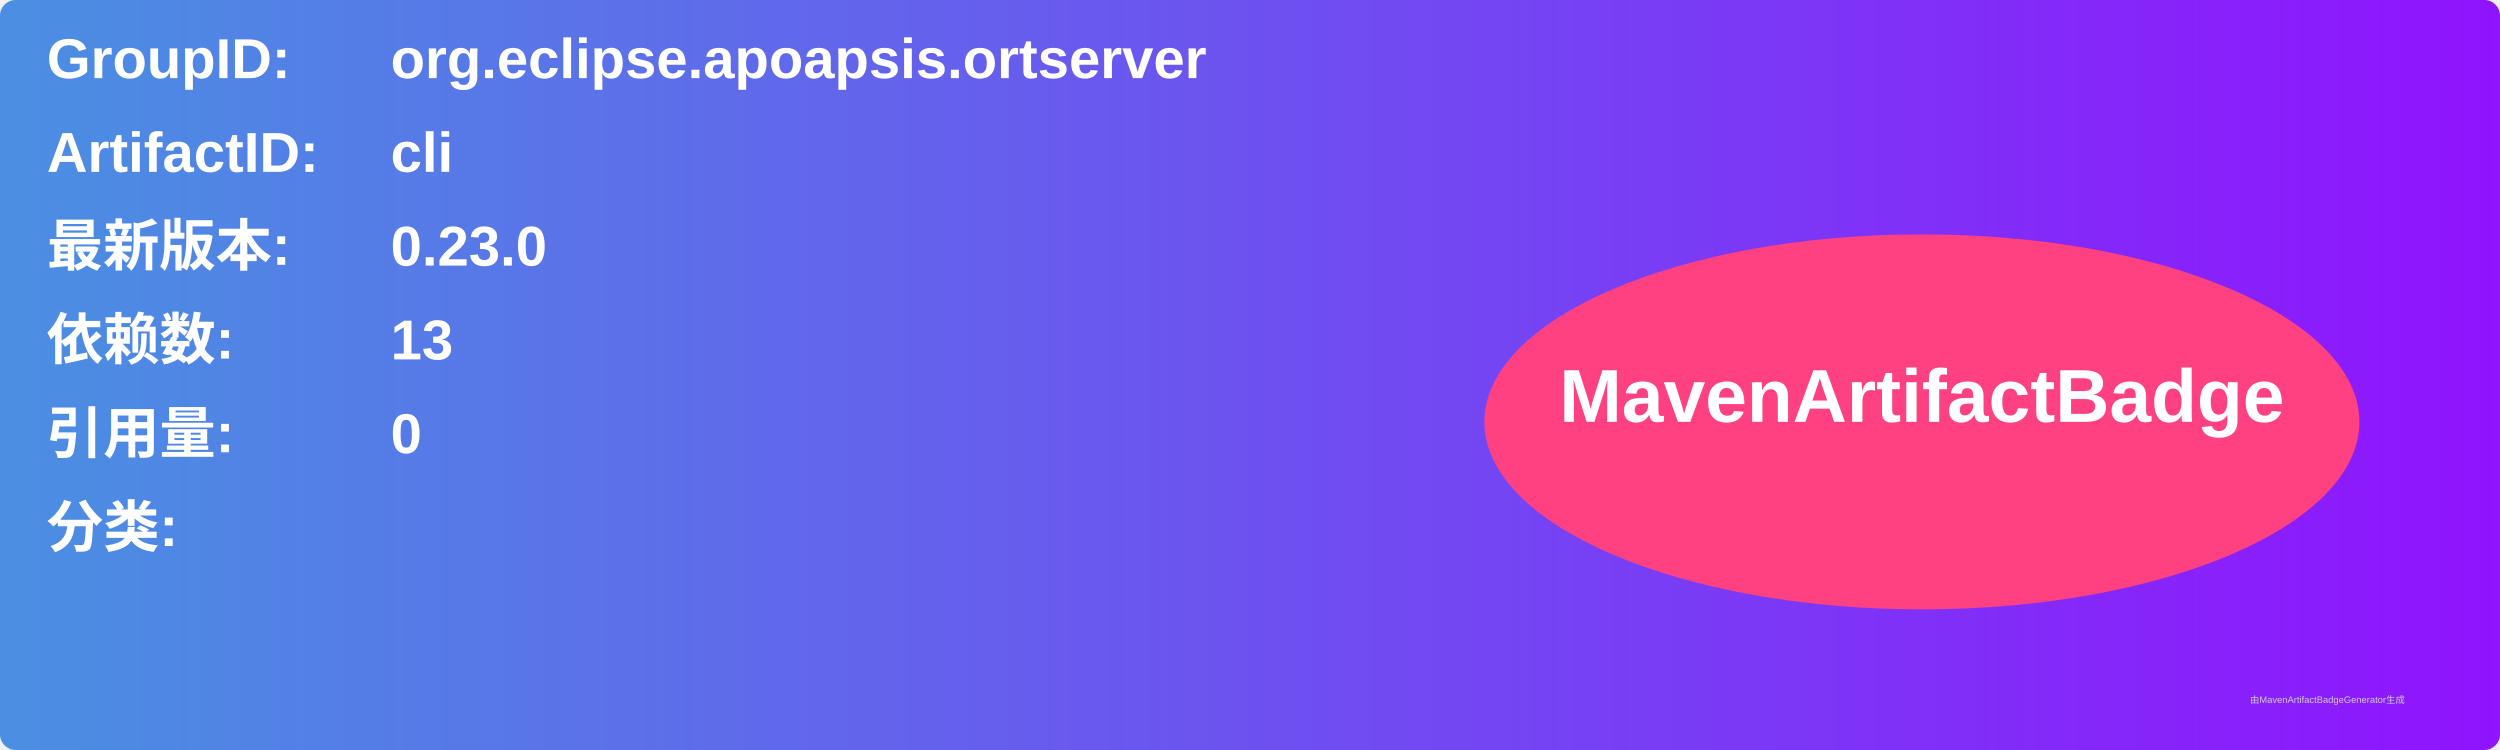
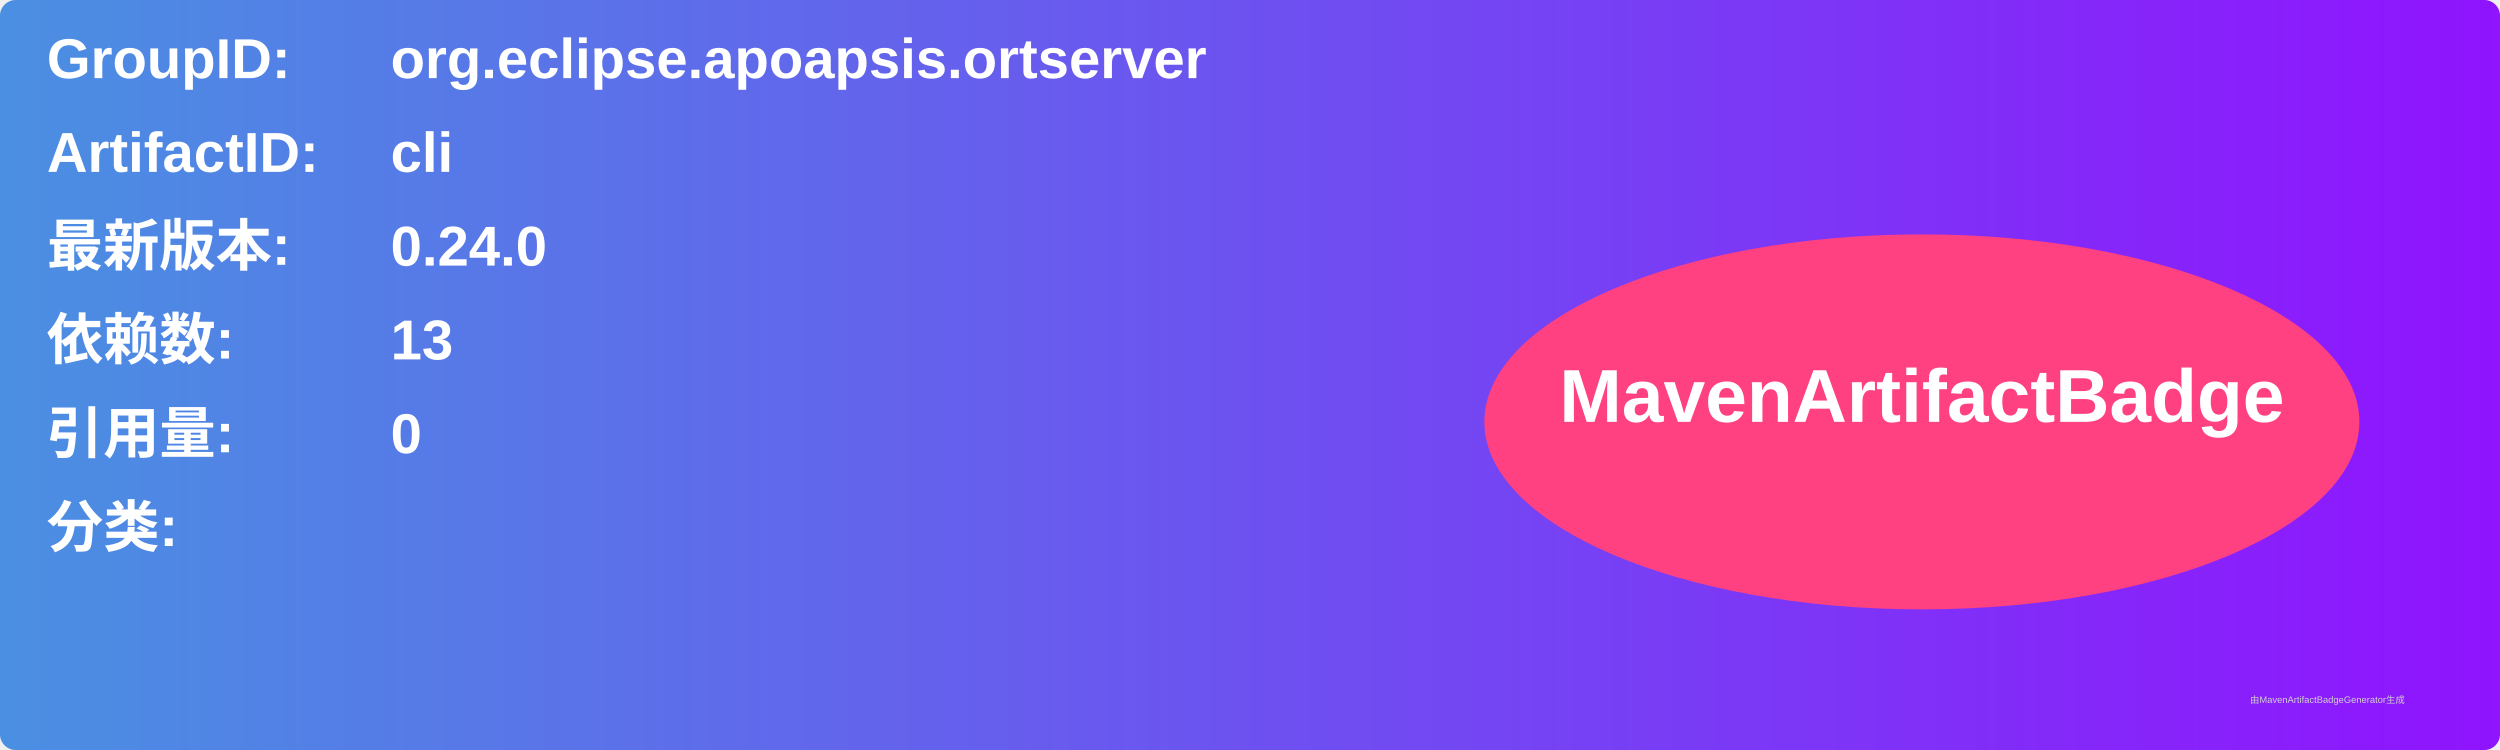
<svg xmlns="http://www.w3.org/2000/svg" width="800" height="240" viewBox="0 0 800 240">
  <linearGradient id="grad" x1="0%" y1="0%" x2="100%" y2="0%">
    <stop offset="0%" stop-color="#4a90e2" />
    <stop offset="100%" stop-color="#9013fe" />
  </linearGradient>
  <rect width="100%" height="100%" rx="5" ry="5" fill="url(#grad)" />
  <g transform="translate(15, 15)">
    <text x="0" y="10" font-family="Arial" font-size="18" fill="white" font-weight="bold" width="260">GroupID:</text>
    <text x="110" y="10" font-family="Arial" font-size="18" fill="white" font-weight="bold" width="460">org.eclipse.apoapsis.ortserver</text>
    <text x="0" y="40" font-family="Arial" font-size="18" fill="white" font-weight="bold" width="260">ArtifactID:</text>
    <text x="110" y="40" font-family="Arial" font-size="18" fill="white" font-weight="bold" width="460">cli</text>
    <text x="0" y="70" font-family="Arial" font-size="18" fill="white" font-weight="bold">最新版本:</text>
    <text x="110" y="70" font-family="Arial" font-size="18" fill="white" font-weight="bold">
-       <tspan font-weight="bold">0.23.0</tspan>
+       <tspan font-weight="bold">0.24.0</tspan>
    </text>
    <text x="0" y="100" font-family="Arial" font-size="18" fill="white" font-weight="bold">依赖数: </text>
    <text x="110" y="100" font-family="Arial" font-size="18" fill="white">
      <tspan font-weight="bold">13</tspan>
    </text>
    <text x="0" y="130" font-family="Arial" font-size="18" fill="white" font-weight="bold">引用量: </text>
    <text x="110" y="130" font-family="Arial" font-size="18" fill="white">
      <tspan font-weight="bold">0</tspan>
    </text>
    <text x="0" y="160" font-family="Arial" font-size="18" fill="white" font-weight="bold">分类:</text>
    <text x="10" y="190" font-family="Arial" font-size="10" fill="white">
      <tspan font-weight="bold" />
    </text>
    <ellipse cx="600" cy="120" rx="140" ry="60" fill="#ff4081" />
    <text x="600" y="120" text-anchor="middle" font-family="Arial" font-size="24" fill="white" font-weight="bold">MavenArtifactBadge</text>
  </g>
  <text x="720" y="225" font-family="Arial" font-size="3" fill="#d0d0d0">由MavenArtifactBadgeGenerator生成</text>
</svg>
